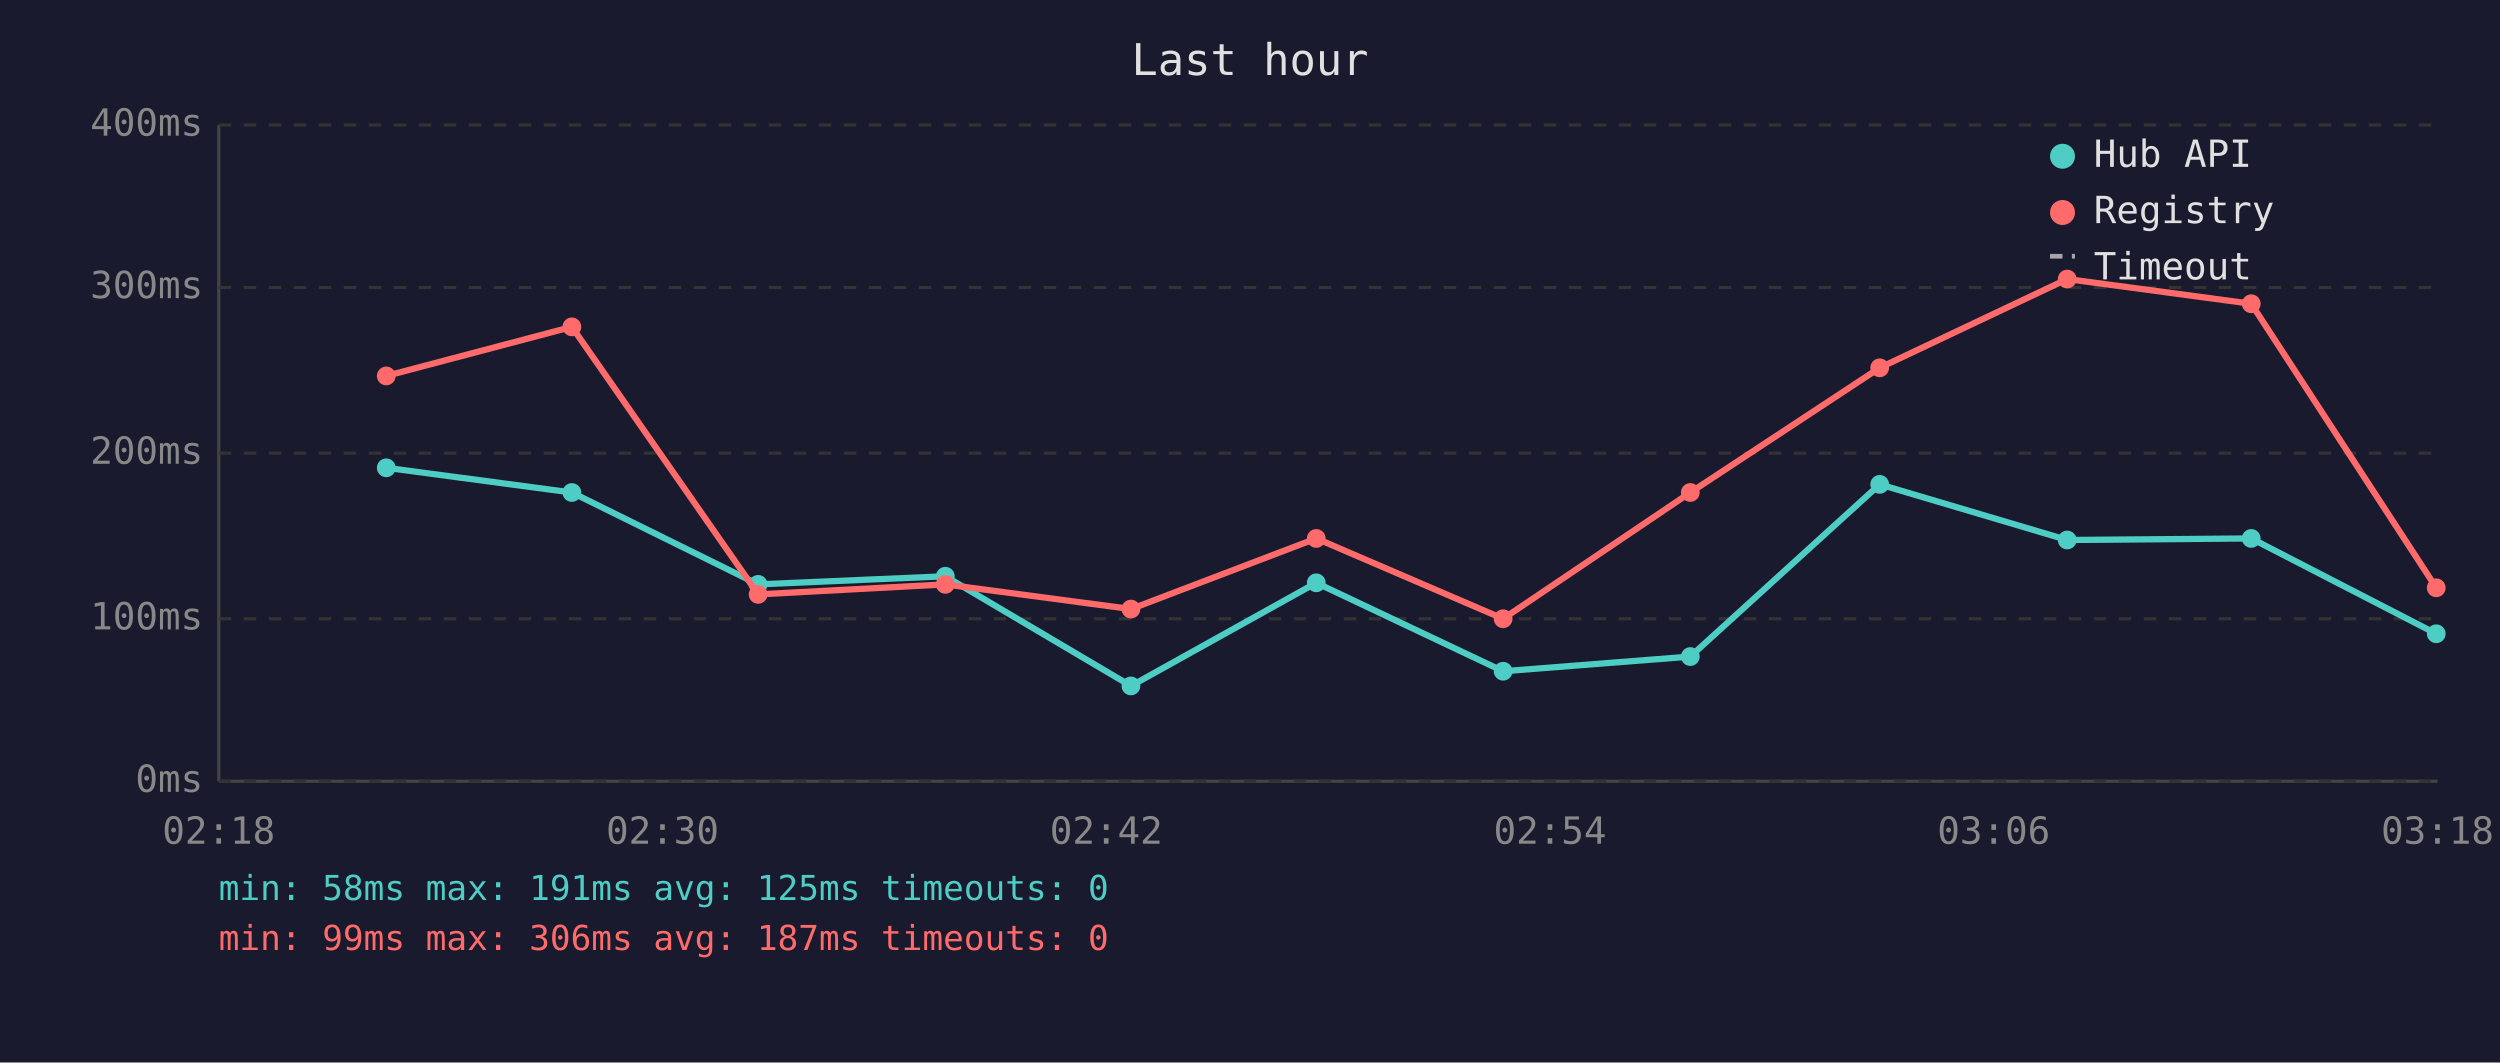
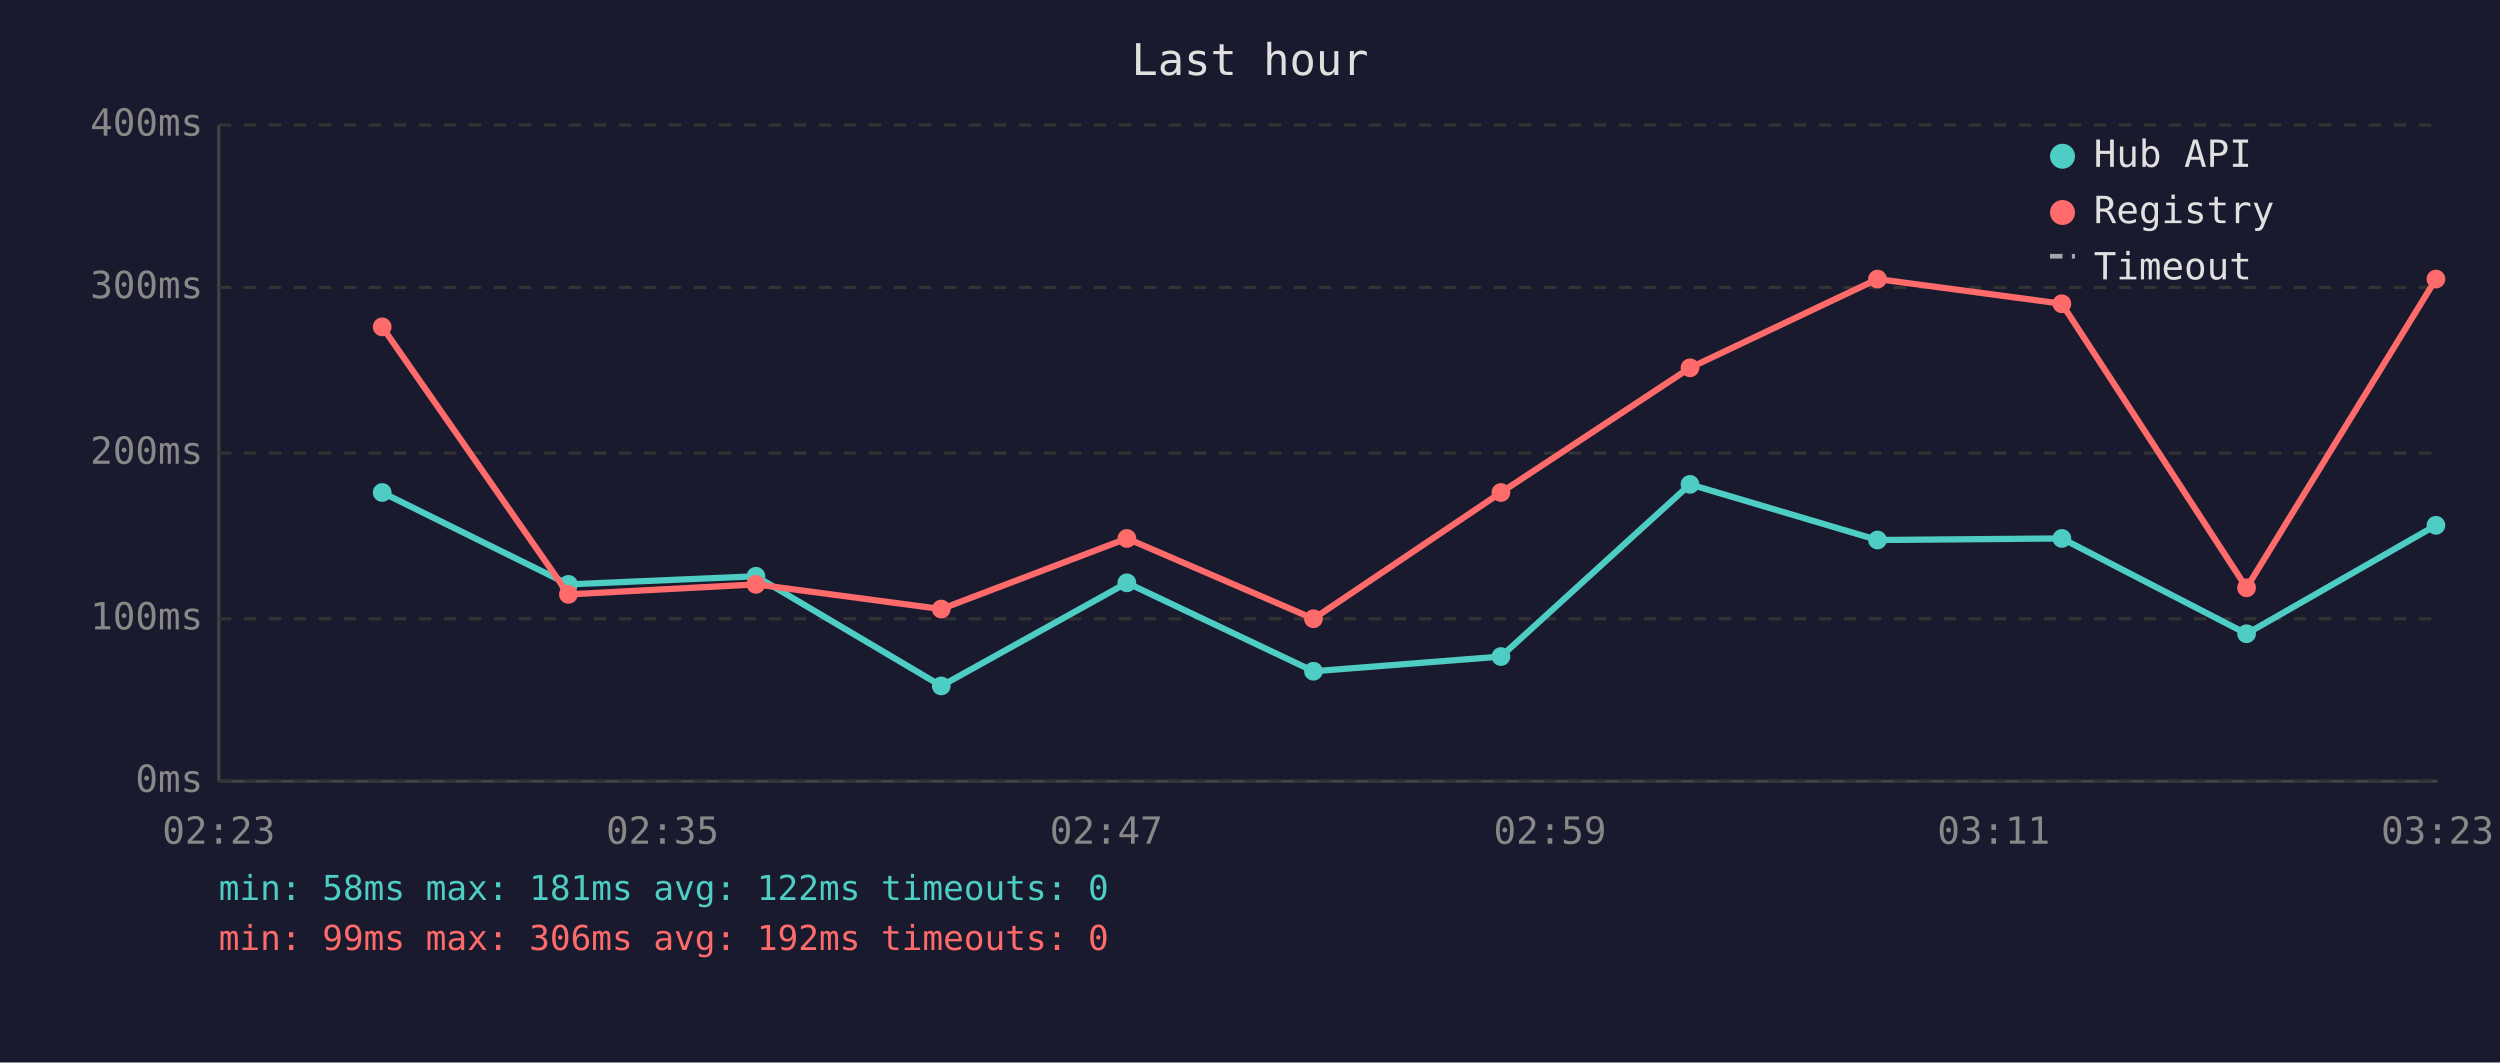
<svg xmlns="http://www.w3.org/2000/svg" viewBox="0 0 800 340" font-family="monospace" font-size="12">
  <rect width="800" height="340" fill="#1a1a2e" />
  <text x="400" y="24" fill="#e0e0e0" font-size="14" text-anchor="middle">Last hour</text>
  <line x1="70" y1="40" x2="70" y2="250" stroke="#444" stroke-width="1" />
  <line x1="70" y1="250" x2="780" y2="250" stroke="#444" stroke-width="1" />
  <line x1="70" y1="250" x2="780" y2="250" stroke="#333" stroke-width="1" stroke-dasharray="4" />
  <text x="65" y="250" fill="#888" text-anchor="end" dominant-baseline="middle">0ms</text>
  <line x1="70" y1="198" x2="780" y2="198" stroke="#333" stroke-width="1" stroke-dasharray="4" />
  <text x="65" y="198" fill="#888" text-anchor="end" dominant-baseline="middle">100ms</text>
  <line x1="70" y1="145" x2="780" y2="145" stroke="#333" stroke-width="1" stroke-dasharray="4" />
  <text x="65" y="145" fill="#888" text-anchor="end" dominant-baseline="middle">200ms</text>
  <line x1="70" y1="92" x2="780" y2="92" stroke="#333" stroke-width="1" stroke-dasharray="4" />
  <text x="65" y="92" fill="#888" text-anchor="end" dominant-baseline="middle">300ms</text>
  <line x1="70" y1="40" x2="780" y2="40" stroke="#333" stroke-width="1" stroke-dasharray="4" />
  <text x="65" y="40" fill="#888" text-anchor="end" dominant-baseline="middle">400ms</text>
-   <text x="70" y="270" fill="#888" text-anchor="middle">02:18</text>
-   <text x="212" y="270" fill="#888" text-anchor="middle">02:30</text>
-   <text x="354" y="270" fill="#888" text-anchor="middle">02:42</text>
-   <text x="496" y="270" fill="#888" text-anchor="middle">02:54</text>
-   <text x="638" y="270" fill="#888" text-anchor="middle">03:06</text>
-   <text x="780" y="270" fill="#888" text-anchor="middle">03:18</text>
-   <polyline points="123.6,149.7 183.0,157.6 242.6,187.0 302.5,184.4 361.9,219.5 421.2,186.5 481.0,214.8 540.9,210.1 601.5,155.0 661.5,172.8 720.4,172.3 779.6,202.8" fill="none" stroke="#4ecdc4" stroke-width="2" opacity="1" />
-   <circle cx="123.6" cy="149.7" r="3" fill="#4ecdc4" />
-   <circle cx="183.0" cy="157.6" r="3" fill="#4ecdc4" />
-   <circle cx="242.6" cy="187.0" r="3" fill="#4ecdc4" />
-   <circle cx="302.5" cy="184.4" r="3" fill="#4ecdc4" />
-   <circle cx="361.9" cy="219.5" r="3" fill="#4ecdc4" />
-   <circle cx="421.2" cy="186.5" r="3" fill="#4ecdc4" />
-   <circle cx="481.0" cy="214.8" r="3" fill="#4ecdc4" />
-   <circle cx="540.9" cy="210.1" r="3" fill="#4ecdc4" />
-   <circle cx="601.5" cy="155.0" r="3" fill="#4ecdc4" />
-   <circle cx="661.5" cy="172.8" r="3" fill="#4ecdc4" />
-   <circle cx="720.4" cy="172.3" r="3" fill="#4ecdc4" />
-   <circle cx="779.6" cy="202.8" r="3" fill="#4ecdc4" />
-   <polyline points="123.6,120.3 183.0,104.6 242.6,190.2 302.5,187.0 361.9,194.9 421.2,172.3 481.0,198.0 540.9,157.6 601.5,117.7 661.5,89.3 720.4,97.2 779.6,188.1" fill="none" stroke="#ff6b6b" stroke-width="2" opacity="1" />
-   <circle cx="123.6" cy="120.3" r="3" fill="#ff6b6b" />
-   <circle cx="183.0" cy="104.6" r="3" fill="#ff6b6b" />
-   <circle cx="242.6" cy="190.2" r="3" fill="#ff6b6b" />
-   <circle cx="302.5" cy="187.0" r="3" fill="#ff6b6b" />
-   <circle cx="361.9" cy="194.9" r="3" fill="#ff6b6b" />
-   <circle cx="421.2" cy="172.3" r="3" fill="#ff6b6b" />
-   <circle cx="481.0" cy="198.0" r="3" fill="#ff6b6b" />
-   <circle cx="540.9" cy="157.6" r="3" fill="#ff6b6b" />
-   <circle cx="601.5" cy="117.7" r="3" fill="#ff6b6b" />
-   <circle cx="661.5" cy="89.3" r="3" fill="#ff6b6b" />
-   <circle cx="720.4" cy="97.2" r="3" fill="#ff6b6b" />
-   <circle cx="779.6" cy="188.1" r="3" fill="#ff6b6b" />
+   <text x="70" y="270" fill="#888" text-anchor="middle">02:23</text>
+   <text x="212" y="270" fill="#888" text-anchor="middle">02:35</text>
+   <text x="354" y="270" fill="#888" text-anchor="middle">02:47</text>
+   <text x="496" y="270" fill="#888" text-anchor="middle">02:59</text>
+   <text x="638" y="270" fill="#888" text-anchor="middle">03:11</text>
+   <text x="780" y="270" fill="#888" text-anchor="middle">03:23</text>
+   <polyline points="122.3,157.6 181.9,187.0 241.9,184.4 301.2,219.5 360.6,186.5 420.3,214.8 480.3,210.1 540.8,155.0 600.8,172.8 659.8,172.3 718.9,202.8 779.5,168.1" fill="none" stroke="#4ecdc4" stroke-width="2" opacity="1" />
+   <circle cx="122.3" cy="157.6" r="3" fill="#4ecdc4" />
+   <circle cx="181.9" cy="187.0" r="3" fill="#4ecdc4" />
+   <circle cx="241.9" cy="184.4" r="3" fill="#4ecdc4" />
+   <circle cx="301.2" cy="219.5" r="3" fill="#4ecdc4" />
+   <circle cx="360.6" cy="186.5" r="3" fill="#4ecdc4" />
+   <circle cx="420.3" cy="214.8" r="3" fill="#4ecdc4" />
+   <circle cx="480.3" cy="210.1" r="3" fill="#4ecdc4" />
+   <circle cx="540.8" cy="155.0" r="3" fill="#4ecdc4" />
+   <circle cx="600.8" cy="172.8" r="3" fill="#4ecdc4" />
+   <circle cx="659.8" cy="172.3" r="3" fill="#4ecdc4" />
+   <circle cx="718.9" cy="202.8" r="3" fill="#4ecdc4" />
+   <circle cx="779.5" cy="168.1" r="3" fill="#4ecdc4" />
+   <polyline points="122.3,104.6 181.9,190.2 241.9,187.0 301.2,194.9 360.6,172.3 420.3,198.0 480.3,157.6 540.8,117.7 600.8,89.3 659.8,97.2 718.9,188.1 779.5,89.3" fill="none" stroke="#ff6b6b" stroke-width="2" opacity="1" />
+   <circle cx="122.3" cy="104.6" r="3" fill="#ff6b6b" />
+   <circle cx="181.9" cy="190.2" r="3" fill="#ff6b6b" />
+   <circle cx="241.9" cy="187.0" r="3" fill="#ff6b6b" />
+   <circle cx="301.2" cy="194.9" r="3" fill="#ff6b6b" />
+   <circle cx="360.6" cy="172.3" r="3" fill="#ff6b6b" />
+   <circle cx="420.3" cy="198.0" r="3" fill="#ff6b6b" />
+   <circle cx="480.3" cy="157.6" r="3" fill="#ff6b6b" />
+   <circle cx="540.8" cy="117.7" r="3" fill="#ff6b6b" />
+   <circle cx="600.8" cy="89.3" r="3" fill="#ff6b6b" />
+   <circle cx="659.8" cy="97.2" r="3" fill="#ff6b6b" />
+   <circle cx="718.9" cy="188.1" r="3" fill="#ff6b6b" />
+   <circle cx="779.5" cy="89.3" r="3" fill="#ff6b6b" />
  <circle cx="660" cy="50" r="4" fill="#4ecdc4" />
  <text x="670" y="50" fill="#e0e0e0" dominant-baseline="middle">Hub API</text>
  <circle cx="660" cy="68" r="4" fill="#ff6b6b" />
  <text x="670" y="68" fill="#e0e0e0" dominant-baseline="middle">Registry</text>
  <line x1="656" y1="82" x2="664" y2="82" stroke="#e0e0e0" stroke-width="1.5" stroke-dasharray="4,3" opacity="0.7" />
  <text x="670" y="86" fill="#e0e0e0" dominant-baseline="middle">Timeout</text>
-   <text x="70" y="288" fill="#4ecdc4" font-size="11">min: 58ms  max: 191ms  avg: 125ms  timeouts: 0</text>
-   <text x="70" y="304" fill="#ff6b6b" font-size="11">min: 99ms  max: 306ms  avg: 187ms  timeouts: 0</text>
+   <text x="70" y="288" fill="#4ecdc4" font-size="11">min: 58ms  max: 181ms  avg: 122ms  timeouts: 0</text>
+   <text x="70" y="304" fill="#ff6b6b" font-size="11">min: 99ms  max: 306ms  avg: 192ms  timeouts: 0</text>
</svg>
